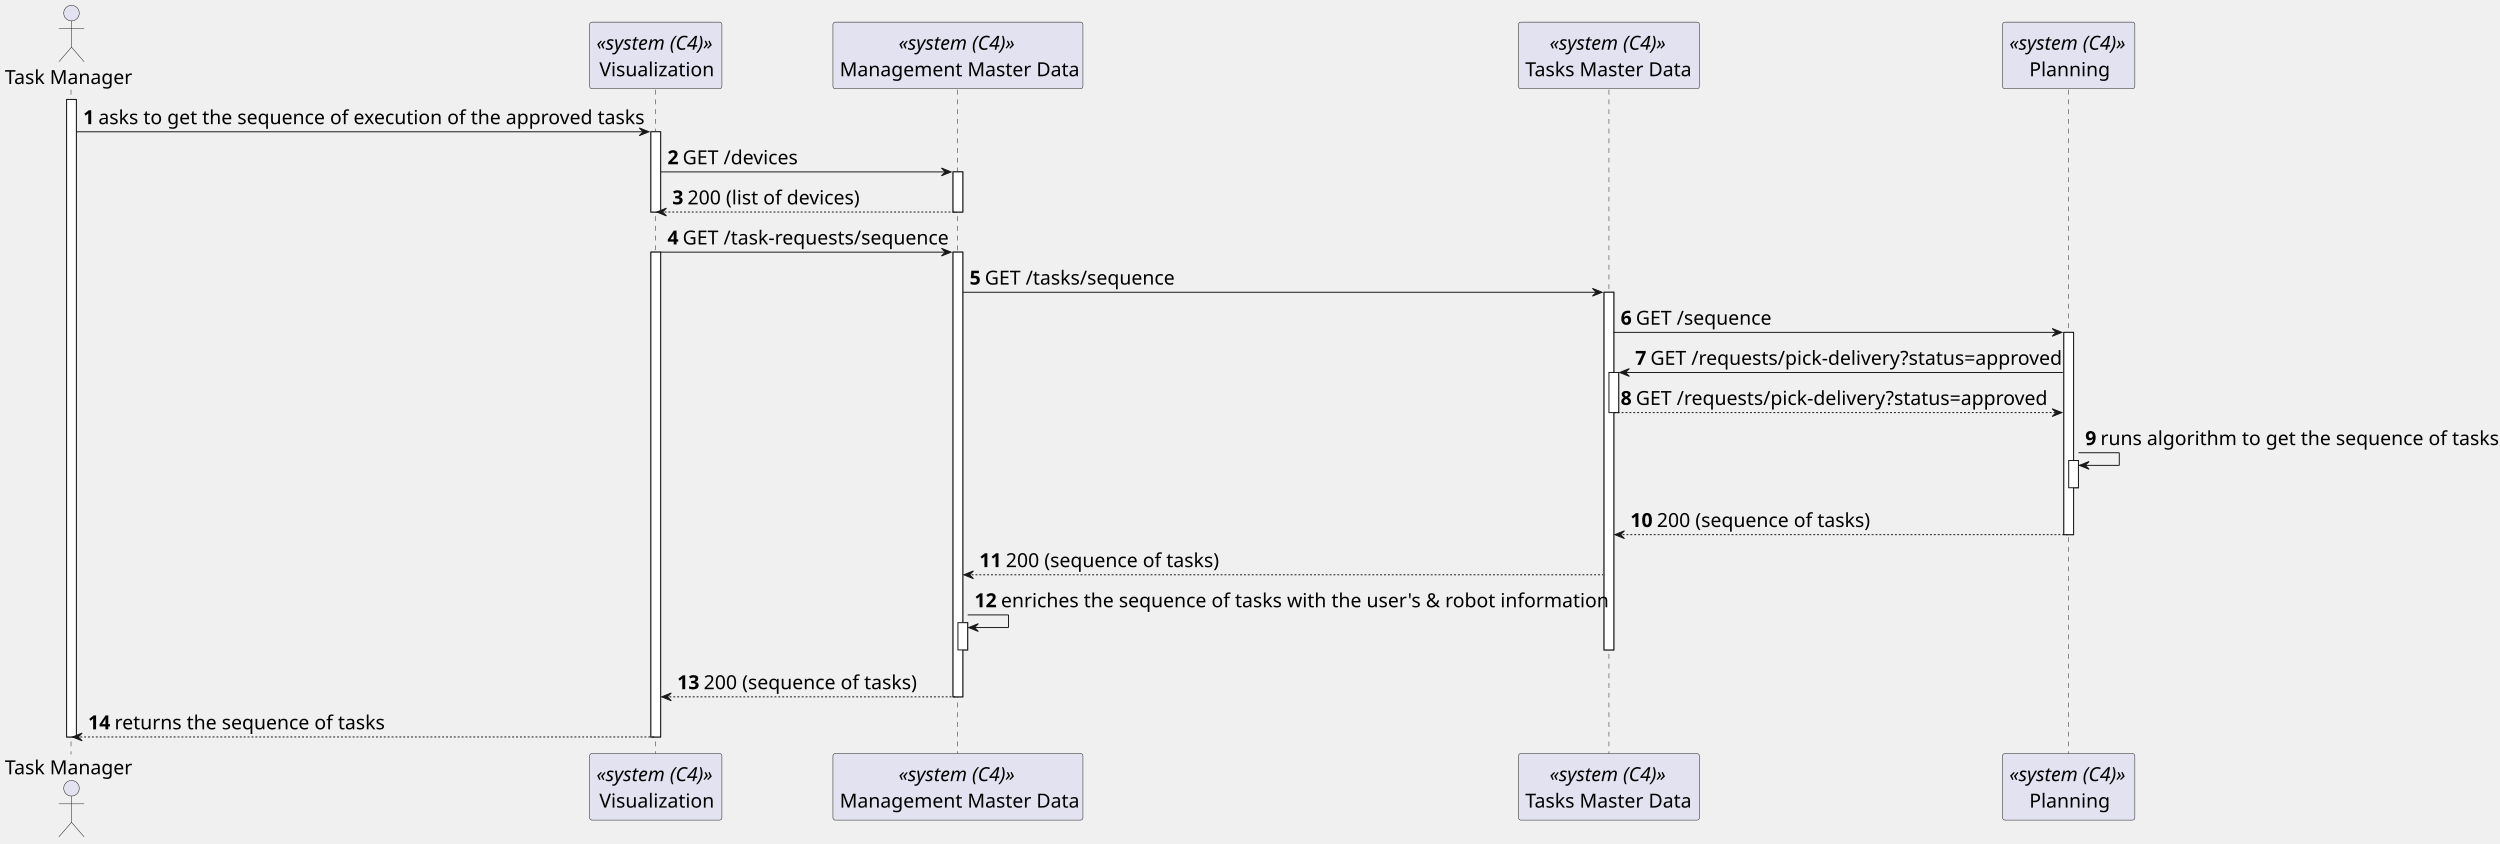
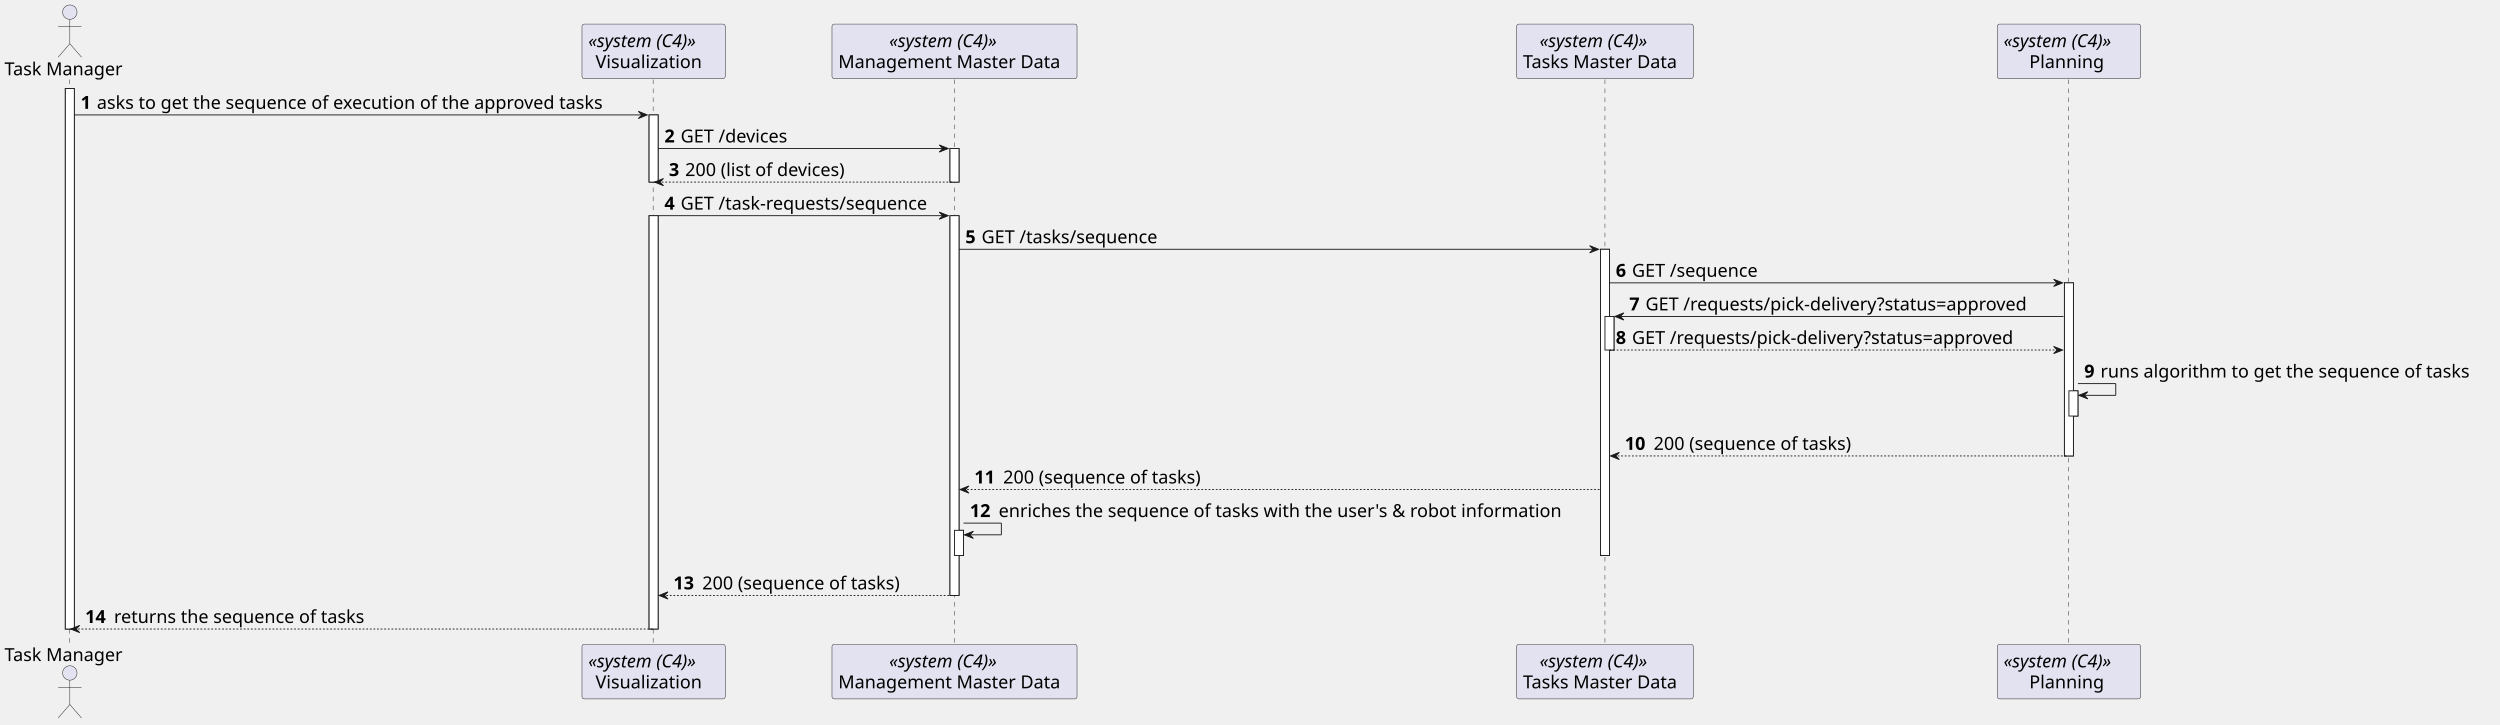
- <svg xmlns="http://www.w3.org/2000/svg" contentStyleType="text/css" height="867px" preserveAspectRatio="none" style="width:2570px;height:867px;background:#FFFFFF;" version="1.1" viewBox="0 0 2570 867" width="2570px" zoomAndPan="magnify">
+ <svg xmlns="http://www.w3.org/2000/svg" contentStyleType="text/css" height="804px" preserveAspectRatio="none" style="width:2775px;height:804px;background:#FFFFFF;" version="1.1" viewBox="0 0 2775 804" width="2775px" zoomAndPan="magnify">
  <defs />
  <g>
-     <rect fill="#FFFFFF" height="655.36" style="stroke:#181818;stroke-width:1.0;" width="10" x="68.5" y="102.24" />
-     <rect fill="#FFFFFF" height="82.48" style="stroke:#181818;stroke-width:1.0;" width="10" x="669.125" y="135.48" />
-     <rect fill="#FFFFFF" height="498.4" style="stroke:#181818;stroke-width:1.0;" width="10" x="669.125" y="259.2" />
-     <rect fill="#FFFFFF" height="41.24" style="stroke:#181818;stroke-width:1.0;" width="10" x="979.75" y="176.72" />
-     <rect fill="#FFFFFF" height="457.16" style="stroke:#181818;stroke-width:1.0;" width="10" x="979.75" y="259.2" />
-     <rect fill="#FFFFFF" height="28" style="stroke:#181818;stroke-width:1.0;" width="10" x="984.75" y="640.12" />
-     <rect fill="#FFFFFF" height="367.68" style="stroke:#181818;stroke-width:1.0;" width="10" x="1649" y="300.44" />
-     <rect fill="#FFFFFF" height="41.24" style="stroke:#181818;stroke-width:1.0;" width="10" x="1654" y="382.92" />
-     <rect fill="#FFFFFF" height="207.96" style="stroke:#181818;stroke-width:1.0;" width="10" x="2121.625" y="341.68" />
-     <rect fill="#FFFFFF" height="28" style="stroke:#181818;stroke-width:1.0;" width="10" x="2126.625" y="473.4" />
-     <line style="stroke:#181818;stroke-width:0.5;stroke-dasharray:5.0,5.0;" x1="73" x2="73" y1="92.24" y2="775.6" />
-     <line style="stroke:#181818;stroke-width:0.5;stroke-dasharray:5.0,5.0;" x1="674.125" x2="674.125" y1="92.24" y2="775.6" />
-     <line style="stroke:#181818;stroke-width:0.5;stroke-dasharray:5.0,5.0;" x1="984.25" x2="984.25" y1="92.24" y2="775.6" />
-     <line style="stroke:#181818;stroke-width:0.5;stroke-dasharray:5.0,5.0;" x1="1654" x2="1654" y1="92.24" y2="775.6" />
-     <line style="stroke:#181818;stroke-width:0.5;stroke-dasharray:5.0,5.0;" x1="2126.625" x2="2126.625" y1="92.24" y2="775.6" />
-     <text fill="#000000" font-family="sans-serif" font-size="20" lengthAdjust="spacing" textLength="131" x="5" y="86.38">Task Manager</text>
-     <ellipse cx="73.5" cy="13.5" fill="#E2E2F0" rx="8" ry="8" style="stroke:#181818;stroke-width:0.5;" />
-     <path d="M73.5,21.5 L73.5,48.5 M60.5,29.5 L86.5,29.5 M73.5,48.5 L60.5,63.5 M73.5,48.5 L86.5,63.5 " fill="none" style="stroke:#181818;stroke-width:0.5;" />
-     <text fill="#000000" font-family="sans-serif" font-size="20" lengthAdjust="spacing" textLength="131" x="5" y="795.98">Task Manager</text>
-     <ellipse cx="73.5" cy="810.34" fill="#E2E2F0" rx="8" ry="8" style="stroke:#181818;stroke-width:0.5;" />
-     <path d="M73.5,818.34 L73.5,845.34 M60.5,826.34 L86.5,826.34 M73.5,845.34 L60.5,860.34 M73.5,845.34 L86.5,860.34 " fill="none" style="stroke:#181818;stroke-width:0.5;" />
-     <rect fill="#E2E2F0" height="68.48" rx="2.5" ry="2.5" style="stroke:#181818;stroke-width:0.5;" width="136" x="606.125" y="22.76" />
-     <text fill="#000000" font-family="sans-serif" font-size="20" font-style="italic" lengthAdjust="spacing" textLength="122" x="613.125" y="51.14">«system (C4)»</text>
-     <text fill="#000000" font-family="sans-serif" font-size="20" lengthAdjust="spacing" textLength="116" x="616.125" y="78.38">Visualization</text>
-     <rect fill="#E2E2F0" height="68.48" rx="2.5" ry="2.5" style="stroke:#181818;stroke-width:0.5;" width="136" x="606.125" y="774.6" />
-     <text fill="#000000" font-family="sans-serif" font-size="20" font-style="italic" lengthAdjust="spacing" textLength="122" x="613.125" y="802.98">«system (C4)»</text>
-     <text fill="#000000" font-family="sans-serif" font-size="20" lengthAdjust="spacing" textLength="116" x="616.125" y="830.22">Visualization</text>
-     <rect fill="#E2E2F0" height="68.48" rx="2.5" ry="2.5" style="stroke:#181818;stroke-width:0.5;" width="257" x="856.25" y="22.76" />
-     <text fill="#000000" font-family="sans-serif" font-size="20" font-style="italic" lengthAdjust="spacing" textLength="122" x="923.75" y="51.14">«system (C4)»</text>
-     <text fill="#000000" font-family="sans-serif" font-size="20" lengthAdjust="spacing" textLength="243" x="863.25" y="78.38">Management Master Data</text>
-     <rect fill="#E2E2F0" height="68.48" rx="2.5" ry="2.5" style="stroke:#181818;stroke-width:0.5;" width="257" x="856.25" y="774.6" />
-     <text fill="#000000" font-family="sans-serif" font-size="20" font-style="italic" lengthAdjust="spacing" textLength="122" x="923.75" y="802.98">«system (C4)»</text>
-     <text fill="#000000" font-family="sans-serif" font-size="20" lengthAdjust="spacing" textLength="243" x="863.25" y="830.22">Management Master Data</text>
-     <rect fill="#E2E2F0" height="68.48" rx="2.5" ry="2.5" style="stroke:#181818;stroke-width:0.5;" width="186" x="1561" y="22.76" />
-     <text fill="#000000" font-family="sans-serif" font-size="20" font-style="italic" lengthAdjust="spacing" textLength="122" x="1593" y="51.14">«system (C4)»</text>
-     <text fill="#000000" font-family="sans-serif" font-size="20" lengthAdjust="spacing" textLength="172" x="1568" y="78.38">Tasks Master Data</text>
-     <rect fill="#E2E2F0" height="68.48" rx="2.5" ry="2.5" style="stroke:#181818;stroke-width:0.5;" width="186" x="1561" y="774.6" />
-     <text fill="#000000" font-family="sans-serif" font-size="20" font-style="italic" lengthAdjust="spacing" textLength="122" x="1593" y="802.98">«system (C4)»</text>
-     <text fill="#000000" font-family="sans-serif" font-size="20" lengthAdjust="spacing" textLength="172" x="1568" y="830.22">Tasks Master Data</text>
-     <rect fill="#E2E2F0" height="68.48" rx="2.5" ry="2.5" style="stroke:#181818;stroke-width:0.5;" width="136" x="2058.625" y="22.76" />
-     <text fill="#000000" font-family="sans-serif" font-size="20" font-style="italic" lengthAdjust="spacing" textLength="122" x="2065.625" y="51.14">«system (C4)»</text>
-     <text fill="#000000" font-family="sans-serif" font-size="20" lengthAdjust="spacing" textLength="81" x="2086.125" y="78.38">Planning</text>
-     <rect fill="#E2E2F0" height="68.48" rx="2.5" ry="2.5" style="stroke:#181818;stroke-width:0.5;" width="136" x="2058.625" y="774.6" />
-     <text fill="#000000" font-family="sans-serif" font-size="20" font-style="italic" lengthAdjust="spacing" textLength="122" x="2065.625" y="802.98">«system (C4)»</text>
-     <text fill="#000000" font-family="sans-serif" font-size="20" lengthAdjust="spacing" textLength="81" x="2086.125" y="830.22">Planning</text>
-     <rect fill="#FFFFFF" height="655.36" style="stroke:#181818;stroke-width:1.0;" width="10" x="68.5" y="102.24" />
-     <rect fill="#FFFFFF" height="82.48" style="stroke:#181818;stroke-width:1.0;" width="10" x="669.125" y="135.48" />
-     <rect fill="#FFFFFF" height="498.4" style="stroke:#181818;stroke-width:1.0;" width="10" x="669.125" y="259.2" />
-     <rect fill="#FFFFFF" height="41.24" style="stroke:#181818;stroke-width:1.0;" width="10" x="979.75" y="176.72" />
-     <rect fill="#FFFFFF" height="457.16" style="stroke:#181818;stroke-width:1.0;" width="10" x="979.75" y="259.2" />
-     <rect fill="#FFFFFF" height="28" style="stroke:#181818;stroke-width:1.0;" width="10" x="984.75" y="640.12" />
-     <rect fill="#FFFFFF" height="367.68" style="stroke:#181818;stroke-width:1.0;" width="10" x="1649" y="300.44" />
-     <rect fill="#FFFFFF" height="41.24" style="stroke:#181818;stroke-width:1.0;" width="10" x="1654" y="382.92" />
-     <rect fill="#FFFFFF" height="207.96" style="stroke:#181818;stroke-width:1.0;" width="10" x="2121.625" y="341.68" />
-     <rect fill="#FFFFFF" height="28" style="stroke:#181818;stroke-width:1.0;" width="10" x="2126.625" y="473.4" />
-     <polygon fill="#181818" points="657.125,131.48,667.125,135.48,657.125,139.48,661.125,135.48" style="stroke:#181818;stroke-width:1.0;" />
-     <line style="stroke:#181818;stroke-width:1.0;" x1="78.5" x2="663.125" y1="135.48" y2="135.48" />
-     <text fill="#000000" font-family="sans-serif" font-size="20" font-weight="bold" lengthAdjust="spacing" textLength="11.625" x="85.5" y="127.62">1</text>
-     <text fill="#000000" font-family="sans-serif" font-size="20" lengthAdjust="spacing" textLength="556" x="101.125" y="127.62">asks to get the sequence of execution of the approved tasks</text>
-     <polygon fill="#181818" points="967.75,172.72,977.75,176.72,967.75,180.72,971.75,176.72" style="stroke:#181818;stroke-width:1.0;" />
-     <line style="stroke:#181818;stroke-width:1.0;" x1="679.125" x2="973.75" y1="176.72" y2="176.72" />
-     <text fill="#000000" font-family="sans-serif" font-size="20" font-weight="bold" lengthAdjust="spacing" textLength="11.625" x="686.125" y="168.86">2</text>
-     <text fill="#000000" font-family="sans-serif" font-size="20" lengthAdjust="spacing" textLength="118" x="701.75" y="168.86">GET /devices</text>
-     <polygon fill="#181818" points="685.125,213.96,675.125,217.96,685.125,221.96,681.125,217.96" style="stroke:#181818;stroke-width:1.0;" />
-     <line style="stroke:#181818;stroke-width:1.0;stroke-dasharray:2.0,2.0;" x1="679.125" x2="983.75" y1="217.96" y2="217.96" />
-     <text fill="#000000" font-family="sans-serif" font-size="20" font-weight="bold" lengthAdjust="spacing" textLength="11.625" x="691.125" y="210.1">3</text>
-     <text fill="#000000" font-family="sans-serif" font-size="20" lengthAdjust="spacing" textLength="175" x="706.75" y="210.1">200 (list of devices)</text>
-     <polygon fill="#181818" points="967.75,255.2,977.75,259.2,967.75,263.2,971.75,259.2" style="stroke:#181818;stroke-width:1.0;" />
-     <line style="stroke:#181818;stroke-width:1.0;" x1="679.125" x2="973.75" y1="259.2" y2="259.2" />
-     <text fill="#000000" font-family="sans-serif" font-size="20" font-weight="bold" lengthAdjust="spacing" textLength="11.625" x="686.125" y="251.34">4</text>
-     <text fill="#000000" font-family="sans-serif" font-size="20" lengthAdjust="spacing" textLength="271" x="701.75" y="251.34">GET /task-requests/sequence</text>
-     <polygon fill="#181818" points="1637,296.44,1647,300.44,1637,304.44,1641,300.44" style="stroke:#181818;stroke-width:1.0;" />
-     <line style="stroke:#181818;stroke-width:1.0;" x1="989.75" x2="1643" y1="300.44" y2="300.44" />
-     <text fill="#000000" font-family="sans-serif" font-size="20" font-weight="bold" lengthAdjust="spacing" textLength="11.625" x="996.75" y="292.58">5</text>
-     <text fill="#000000" font-family="sans-serif" font-size="20" lengthAdjust="spacing" textLength="194" x="1012.375" y="292.58">GET /tasks/sequence</text>
-     <polygon fill="#181818" points="2109.625,337.68,2119.625,341.68,2109.625,345.68,2113.625,341.68" style="stroke:#181818;stroke-width:1.0;" />
-     <line style="stroke:#181818;stroke-width:1.0;" x1="1659" x2="2115.625" y1="341.68" y2="341.68" />
-     <text fill="#000000" font-family="sans-serif" font-size="20" font-weight="bold" lengthAdjust="spacing" textLength="11.625" x="1666" y="333.82">6</text>
-     <text fill="#000000" font-family="sans-serif" font-size="20" lengthAdjust="spacing" textLength="138" x="1681.625" y="333.82">GET /sequence</text>
-     <polygon fill="#181818" points="1675,378.92,1665,382.92,1675,386.92,1671,382.92" style="stroke:#181818;stroke-width:1.0;" />
-     <line style="stroke:#181818;stroke-width:1.0;" x1="1669" x2="2120.625" y1="382.92" y2="382.92" />
-     <text fill="#000000" font-family="sans-serif" font-size="20" font-weight="bold" lengthAdjust="spacing" textLength="11.625" x="1681" y="375.06">7</text>
-     <text fill="#000000" font-family="sans-serif" font-size="20" lengthAdjust="spacing" textLength="418" x="1696.625" y="375.06">GET /requests/pick-delivery?status=approved</text>
-     <polygon fill="#181818" points="2109.625,420.16,2119.625,424.16,2109.625,428.16,2113.625,424.16" style="stroke:#181818;stroke-width:1.0;" />
-     <line style="stroke:#181818;stroke-width:1.0;stroke-dasharray:2.0,2.0;" x1="1659" x2="2115.625" y1="424.16" y2="424.16" />
-     <text fill="#000000" font-family="sans-serif" font-size="20" font-weight="bold" lengthAdjust="spacing" textLength="11.625" x="1666" y="416.3">8</text>
-     <text fill="#000000" font-family="sans-serif" font-size="20" lengthAdjust="spacing" textLength="418" x="1681.625" y="416.3">GET /requests/pick-delivery?status=approved</text>
-     <line style="stroke:#181818;stroke-width:1.0;" x1="2136.625" x2="2178.625" y1="465.4" y2="465.4" />
-     <line style="stroke:#181818;stroke-width:1.0;" x1="2178.625" x2="2178.625" y1="465.4" y2="478.4" />
-     <line style="stroke:#181818;stroke-width:1.0;" x1="2137.625" x2="2178.625" y1="478.4" y2="478.4" />
-     <polygon fill="#181818" points="2147.625,474.4,2137.625,478.4,2147.625,482.4,2143.625,478.4" style="stroke:#181818;stroke-width:1.0;" />
-     <text fill="#000000" font-family="sans-serif" font-size="20" font-weight="bold" lengthAdjust="spacing" textLength="11.625" x="2143.625" y="457.54">9</text>
-     <text fill="#000000" font-family="sans-serif" font-size="20" lengthAdjust="spacing" textLength="404" x="2159.25" y="457.54">runs algorithm to get the sequence of tasks</text>
-     <polygon fill="#181818" points="1670,545.64,1660,549.64,1670,553.64,1666,549.64" style="stroke:#181818;stroke-width:1.0;" />
-     <line style="stroke:#181818;stroke-width:1.0;stroke-dasharray:2.0,2.0;" x1="1664" x2="2125.625" y1="549.64" y2="549.64" />
-     <text fill="#000000" font-family="sans-serif" font-size="20" font-weight="bold" lengthAdjust="spacing" textLength="23.25" x="1676" y="541.78">10</text>
-     <text fill="#000000" font-family="sans-serif" font-size="20" lengthAdjust="spacing" textLength="217" x="1703.25" y="541.78">200 (sequence of tasks)</text>
-     <polygon fill="#181818" points="1000.75,586.88,990.75,590.88,1000.75,594.88,996.75,590.88" style="stroke:#181818;stroke-width:1.0;" />
-     <line style="stroke:#181818;stroke-width:1.0;stroke-dasharray:2.0,2.0;" x1="994.75" x2="1648" y1="590.88" y2="590.88" />
-     <text fill="#000000" font-family="sans-serif" font-size="20" font-weight="bold" lengthAdjust="spacing" textLength="23.25" x="1006.75" y="583.02">11</text>
-     <text fill="#000000" font-family="sans-serif" font-size="20" lengthAdjust="spacing" textLength="217" x="1034" y="583.02">200 (sequence of tasks)</text>
-     <line style="stroke:#181818;stroke-width:1.0;" x1="994.75" x2="1036.75" y1="632.12" y2="632.12" />
-     <line style="stroke:#181818;stroke-width:1.0;" x1="1036.75" x2="1036.75" y1="632.12" y2="645.12" />
-     <line style="stroke:#181818;stroke-width:1.0;" x1="995.75" x2="1036.75" y1="645.12" y2="645.12" />
-     <polygon fill="#181818" points="1005.75,641.12,995.75,645.12,1005.75,649.12,1001.75,645.12" style="stroke:#181818;stroke-width:1.0;" />
-     <text fill="#000000" font-family="sans-serif" font-size="20" font-weight="bold" lengthAdjust="spacing" textLength="23.25" x="1001.75" y="624.26">12</text>
-     <text fill="#000000" font-family="sans-serif" font-size="20" lengthAdjust="spacing" textLength="618" x="1029" y="624.26">enriches the sequence of tasks with the user's &amp; robot information</text>
-     <polygon fill="#181818" points="690.125,712.36,680.125,716.36,690.125,720.36,686.125,716.36" style="stroke:#181818;stroke-width:1.0;" />
-     <line style="stroke:#181818;stroke-width:1.0;stroke-dasharray:2.0,2.0;" x1="684.125" x2="983.75" y1="716.36" y2="716.36" />
-     <text fill="#000000" font-family="sans-serif" font-size="20" font-weight="bold" lengthAdjust="spacing" textLength="23.25" x="696.125" y="708.5">13</text>
-     <text fill="#000000" font-family="sans-serif" font-size="20" lengthAdjust="spacing" textLength="217" x="723.375" y="708.5">200 (sequence of tasks)</text>
-     <polygon fill="#181818" points="84.5,753.6,74.5,757.6,84.5,761.6,80.5,757.6" style="stroke:#181818;stroke-width:1.0;" />
-     <line style="stroke:#181818;stroke-width:1.0;stroke-dasharray:2.0,2.0;" x1="78.5" x2="673.125" y1="757.6" y2="757.6" />
-     <text fill="#000000" font-family="sans-serif" font-size="20" font-weight="bold" lengthAdjust="spacing" textLength="23.25" x="90.5" y="749.74">14</text>
-     <text fill="#000000" font-family="sans-serif" font-size="20" lengthAdjust="spacing" textLength="275" x="117.75" y="749.74">returns the sequence of tasks</text>
+     <rect fill="#FFFFFF" height="599.938" style="stroke:#181818;stroke-width:1.0;" width="10" x="72.5" y="98.281" />
+     <rect fill="#FFFFFF" height="74.562" style="stroke:#181818;stroke-width:1.0;" width="10" x="720.5" y="127.562" />
+     <rect fill="#FFFFFF" height="458.812" style="stroke:#181818;stroke-width:1.0;" width="10" x="720.5" y="239.406" />
+     <rect fill="#FFFFFF" height="37.281" style="stroke:#181818;stroke-width:1.0;" width="10" x="1054.5" y="164.844" />
+     <rect fill="#FFFFFF" height="421.531" style="stroke:#181818;stroke-width:1.0;" width="10" x="1054.5" y="239.406" />
+     <rect fill="#FFFFFF" height="28" style="stroke:#181818;stroke-width:1.0;" width="10" x="1059.5" y="588.656" />
+     <rect fill="#FFFFFF" height="339.969" style="stroke:#181818;stroke-width:1.0;" width="10" x="1776.5" y="276.688" />
+     <rect fill="#FFFFFF" height="37.281" style="stroke:#181818;stroke-width:1.0;" width="10" x="1781.5" y="351.25" />
+     <rect fill="#FFFFFF" height="192.125" style="stroke:#181818;stroke-width:1.0;" width="10" x="2291.5" y="313.969" />
+     <rect fill="#FFFFFF" height="28" style="stroke:#181818;stroke-width:1.0;" width="10" x="2296.5" y="433.812" />
+     <line style="stroke:#181818;stroke-width:0.5;stroke-dasharray:5.0,5.0;" x1="77" x2="77" y1="88.281" y2="716.219" />
+     <line style="stroke:#181818;stroke-width:0.5;stroke-dasharray:5.0,5.0;" x1="725" x2="725" y1="88.281" y2="716.219" />
+     <line style="stroke:#181818;stroke-width:0.5;stroke-dasharray:5.0,5.0;" x1="1059.5" x2="1059.5" y1="88.281" y2="716.219" />
+     <line style="stroke:#181818;stroke-width:0.5;stroke-dasharray:5.0,5.0;" x1="1781.5" x2="1781.5" y1="88.281" y2="716.219" />
+     <line style="stroke:#181818;stroke-width:0.5;stroke-dasharray:5.0,5.0;" x1="2296" x2="2296" y1="88.281" y2="716.219" />
+     <text fill="#000000" font-family="sans-serif" font-size="20" lengthAdjust="spacing" textLength="139" x="5" y="83.564">Task Manager</text>
+     <ellipse cx="77.5" cy="13.5" fill="#E2E2F0" rx="8" ry="8" style="stroke:#181818;stroke-width:0.5;" />
+     <path d="M77.5,21.5 L77.5,48.5 M64.5,29.5 L90.5,29.5 M77.5,48.5 L64.5,63.5 M77.5,48.5 L90.5,63.5 " fill="none" style="stroke:#181818;stroke-width:0.5;" />
+     <text fill="#000000" font-family="sans-serif" font-size="20" lengthAdjust="spacing" textLength="139" x="5" y="733.783">Task Manager</text>
+     <ellipse cx="77.5" cy="747" fill="#E2E2F0" rx="8" ry="8" style="stroke:#181818;stroke-width:0.5;" />
+     <path d="M77.5,755 L77.5,782 M64.5,763 L90.5,763 M77.5,782 L64.5,797 M77.5,782 L90.5,797 " fill="none" style="stroke:#181818;stroke-width:0.5;" />
+     <rect fill="#E2E2F0" height="60.562" rx="2.5" ry="2.5" style="stroke:#181818;stroke-width:0.5;" width="159" x="646" y="26.719" />
+     <text fill="#000000" font-family="sans-serif" font-size="20" font-style="italic" lengthAdjust="spacing" textLength="145" x="653" y="52.283">«system (C4)»</text>
+     <text fill="#000000" font-family="sans-serif" font-size="20" lengthAdjust="spacing" textLength="129" x="661" y="75.564">Visualization</text>
+     <rect fill="#E2E2F0" height="60.562" rx="2.5" ry="2.5" style="stroke:#181818;stroke-width:0.5;" width="159" x="646" y="715.219" />
+     <text fill="#000000" font-family="sans-serif" font-size="20" font-style="italic" lengthAdjust="spacing" textLength="145" x="653" y="740.783">«system (C4)»</text>
+     <text fill="#000000" font-family="sans-serif" font-size="20" lengthAdjust="spacing" textLength="129" x="661" y="764.064">Visualization</text>
+     <rect fill="#E2E2F0" height="60.562" rx="2.5" ry="2.5" style="stroke:#181818;stroke-width:0.5;" width="272" x="923.5" y="26.719" />
+     <text fill="#000000" font-family="sans-serif" font-size="20" font-style="italic" lengthAdjust="spacing" textLength="145" x="987" y="52.283">«system (C4)»</text>
+     <text fill="#000000" font-family="sans-serif" font-size="20" lengthAdjust="spacing" textLength="258" x="930.5" y="75.564">Management Master Data</text>
+     <rect fill="#E2E2F0" height="60.562" rx="2.5" ry="2.5" style="stroke:#181818;stroke-width:0.5;" width="272" x="923.5" y="715.219" />
+     <text fill="#000000" font-family="sans-serif" font-size="20" font-style="italic" lengthAdjust="spacing" textLength="145" x="987" y="740.783">«system (C4)»</text>
+     <text fill="#000000" font-family="sans-serif" font-size="20" lengthAdjust="spacing" textLength="258" x="930.5" y="764.064">Management Master Data</text>
+     <rect fill="#E2E2F0" height="60.562" rx="2.5" ry="2.5" style="stroke:#181818;stroke-width:0.5;" width="196" x="1683.5" y="26.719" />
+     <text fill="#000000" font-family="sans-serif" font-size="20" font-style="italic" lengthAdjust="spacing" textLength="145" x="1709" y="52.283">«system (C4)»</text>
+     <text fill="#000000" font-family="sans-serif" font-size="20" lengthAdjust="spacing" textLength="182" x="1690.5" y="75.564">Tasks Master Data</text>
+     <rect fill="#E2E2F0" height="60.562" rx="2.5" ry="2.5" style="stroke:#181818;stroke-width:0.5;" width="196" x="1683.5" y="715.219" />
+     <text fill="#000000" font-family="sans-serif" font-size="20" font-style="italic" lengthAdjust="spacing" textLength="145" x="1709" y="740.783">«system (C4)»</text>
+     <text fill="#000000" font-family="sans-serif" font-size="20" lengthAdjust="spacing" textLength="182" x="1690.5" y="764.064">Tasks Master Data</text>
+     <rect fill="#E2E2F0" height="60.562" rx="2.5" ry="2.5" style="stroke:#181818;stroke-width:0.5;" width="159" x="2217" y="26.719" />
+     <text fill="#000000" font-family="sans-serif" font-size="20" font-style="italic" lengthAdjust="spacing" textLength="145" x="2224" y="52.283">«system (C4)»</text>
+     <text fill="#000000" font-family="sans-serif" font-size="20" lengthAdjust="spacing" textLength="88" x="2252.5" y="75.564">Planning</text>
+     <rect fill="#E2E2F0" height="60.562" rx="2.5" ry="2.5" style="stroke:#181818;stroke-width:0.5;" width="159" x="2217" y="715.219" />
+     <text fill="#000000" font-family="sans-serif" font-size="20" font-style="italic" lengthAdjust="spacing" textLength="145" x="2224" y="740.783">«system (C4)»</text>
+     <text fill="#000000" font-family="sans-serif" font-size="20" lengthAdjust="spacing" textLength="88" x="2252.5" y="764.064">Planning</text>
+     <rect fill="#FFFFFF" height="599.938" style="stroke:#181818;stroke-width:1.0;" width="10" x="72.5" y="98.281" />
+     <rect fill="#FFFFFF" height="74.562" style="stroke:#181818;stroke-width:1.0;" width="10" x="720.5" y="127.562" />
+     <rect fill="#FFFFFF" height="458.812" style="stroke:#181818;stroke-width:1.0;" width="10" x="720.5" y="239.406" />
+     <rect fill="#FFFFFF" height="37.281" style="stroke:#181818;stroke-width:1.0;" width="10" x="1054.5" y="164.844" />
+     <rect fill="#FFFFFF" height="421.531" style="stroke:#181818;stroke-width:1.0;" width="10" x="1054.5" y="239.406" />
+     <rect fill="#FFFFFF" height="28" style="stroke:#181818;stroke-width:1.0;" width="10" x="1059.5" y="588.656" />
+     <rect fill="#FFFFFF" height="339.969" style="stroke:#181818;stroke-width:1.0;" width="10" x="1776.5" y="276.688" />
+     <rect fill="#FFFFFF" height="37.281" style="stroke:#181818;stroke-width:1.0;" width="10" x="1781.5" y="351.25" />
+     <rect fill="#FFFFFF" height="192.125" style="stroke:#181818;stroke-width:1.0;" width="10" x="2291.5" y="313.969" />
+     <rect fill="#FFFFFF" height="28" style="stroke:#181818;stroke-width:1.0;" width="10" x="2296.5" y="433.812" />
+     <polygon fill="#181818" points="708.5,123.562,718.5,127.562,708.5,131.562,712.5,127.562" style="stroke:#181818;stroke-width:1.0;" />
+     <line style="stroke:#181818;stroke-width:1.0;" x1="82.5" x2="714.5" y1="127.562" y2="127.562" />
+     <text fill="#000000" font-family="sans-serif" font-size="20" font-weight="bold" lengthAdjust="spacing" textLength="14" x="89.5" y="120.846">1</text>
+     <text fill="#000000" font-family="sans-serif" font-size="20" lengthAdjust="spacing" textLength="601" x="107.5" y="120.846">asks to get the sequence of execution of the approved tasks</text>
+     <polygon fill="#181818" points="1042.5,160.844,1052.5,164.844,1042.5,168.844,1046.5,164.844" style="stroke:#181818;stroke-width:1.0;" />
+     <line style="stroke:#181818;stroke-width:1.0;" x1="730.5" x2="1048.5" y1="164.844" y2="164.844" />
+     <text fill="#000000" font-family="sans-serif" font-size="20" font-weight="bold" lengthAdjust="spacing" textLength="14" x="737.5" y="158.127">2</text>
+     <text fill="#000000" font-family="sans-serif" font-size="20" lengthAdjust="spacing" textLength="129" x="755.5" y="158.127">GET /devices</text>
+     <polygon fill="#181818" points="736.5,198.125,726.5,202.125,736.5,206.125,732.5,202.125" style="stroke:#181818;stroke-width:1.0;" />
+     <line style="stroke:#181818;stroke-width:1.0;stroke-dasharray:2.0,2.0;" x1="730.5" x2="1058.5" y1="202.125" y2="202.125" />
+     <text fill="#000000" font-family="sans-serif" font-size="20" font-weight="bold" lengthAdjust="spacing" textLength="14" x="742.5" y="195.408">3</text>
+     <text fill="#000000" font-family="sans-serif" font-size="20" lengthAdjust="spacing" textLength="197" x="760.5" y="195.408">200 (list of devices)</text>
+     <polygon fill="#181818" points="1042.5,235.406,1052.5,239.406,1042.5,243.406,1046.5,239.406" style="stroke:#181818;stroke-width:1.0;" />
+     <line style="stroke:#181818;stroke-width:1.0;" x1="730.5" x2="1048.5" y1="239.406" y2="239.406" />
+     <text fill="#000000" font-family="sans-serif" font-size="20" font-weight="bold" lengthAdjust="spacing" textLength="14" x="737.5" y="232.69">4</text>
+     <text fill="#000000" font-family="sans-serif" font-size="20" lengthAdjust="spacing" textLength="292" x="755.5" y="232.69">GET /task-requests/sequence</text>
+     <polygon fill="#181818" points="1764.5,272.688,1774.5,276.688,1764.5,280.688,1768.5,276.688" style="stroke:#181818;stroke-width:1.0;" />
+     <line style="stroke:#181818;stroke-width:1.0;" x1="1064.5" x2="1770.5" y1="276.688" y2="276.688" />
+     <text fill="#000000" font-family="sans-serif" font-size="20" font-weight="bold" lengthAdjust="spacing" textLength="14" x="1071.5" y="269.971">5</text>
+     <text fill="#000000" font-family="sans-serif" font-size="20" lengthAdjust="spacing" textLength="209" x="1089.5" y="269.971">GET /tasks/sequence</text>
+     <polygon fill="#181818" points="2279.5,309.969,2289.5,313.969,2279.5,317.969,2283.5,313.969" style="stroke:#181818;stroke-width:1.0;" />
+     <line style="stroke:#181818;stroke-width:1.0;" x1="1786.5" x2="2285.5" y1="313.969" y2="313.969" />
+     <text fill="#000000" font-family="sans-serif" font-size="20" font-weight="bold" lengthAdjust="spacing" textLength="14" x="1793.5" y="307.252">6</text>
+     <text fill="#000000" font-family="sans-serif" font-size="20" lengthAdjust="spacing" textLength="150" x="1811.5" y="307.252">GET /sequence</text>
+     <polygon fill="#181818" points="1802.5,347.25,1792.5,351.25,1802.5,355.25,1798.5,351.25" style="stroke:#181818;stroke-width:1.0;" />
+     <line style="stroke:#181818;stroke-width:1.0;" x1="1796.5" x2="2290.5" y1="351.25" y2="351.25" />
+     <text fill="#000000" font-family="sans-serif" font-size="20" font-weight="bold" lengthAdjust="spacing" textLength="14" x="1808.5" y="344.533">7</text>
+     <text fill="#000000" font-family="sans-serif" font-size="20" lengthAdjust="spacing" textLength="458" x="1826.5" y="344.533">GET /requests/pick-delivery?status=approved</text>
+     <polygon fill="#181818" points="2279.5,384.531,2289.5,388.531,2279.5,392.531,2283.5,388.531" style="stroke:#181818;stroke-width:1.0;" />
+     <line style="stroke:#181818;stroke-width:1.0;stroke-dasharray:2.0,2.0;" x1="1786.5" x2="2285.5" y1="388.531" y2="388.531" />
+     <text fill="#000000" font-family="sans-serif" font-size="20" font-weight="bold" lengthAdjust="spacing" textLength="14" x="1793.5" y="381.815">8</text>
+     <text fill="#000000" font-family="sans-serif" font-size="20" lengthAdjust="spacing" textLength="458" x="1811.5" y="381.815">GET /requests/pick-delivery?status=approved</text>
+     <line style="stroke:#181818;stroke-width:1.0;" x1="2306.5" x2="2348.5" y1="425.812" y2="425.812" />
+     <line style="stroke:#181818;stroke-width:1.0;" x1="2348.5" x2="2348.5" y1="425.812" y2="438.812" />
+     <line style="stroke:#181818;stroke-width:1.0;" x1="2307.5" x2="2348.5" y1="438.812" y2="438.812" />
+     <polygon fill="#181818" points="2317.5,434.812,2307.5,438.812,2317.5,442.812,2313.5,438.812" style="stroke:#181818;stroke-width:1.0;" />
+     <text fill="#000000" font-family="sans-serif" font-size="20" font-weight="bold" lengthAdjust="spacing" textLength="14" x="2313.5" y="419.096">9</text>
+     <text fill="#000000" font-family="sans-serif" font-size="20" lengthAdjust="spacing" textLength="437" x="2331.5" y="419.096">runs algorithm to get the sequence of tasks</text>
+     <polygon fill="#181818" points="1797.5,502.094,1787.5,506.094,1797.5,510.094,1793.5,506.094" style="stroke:#181818;stroke-width:1.0;" />
+     <line style="stroke:#181818;stroke-width:1.0;stroke-dasharray:2.0,2.0;" x1="1791.5" x2="2295.5" y1="506.094" y2="506.094" />
+     <text fill="#000000" font-family="sans-serif" font-size="20" font-weight="bold" lengthAdjust="spacing" textLength="28" x="1803.5" y="499.377">10</text>
+     <text fill="#000000" font-family="sans-serif" font-size="20" lengthAdjust="spacing" textLength="240" x="1835.5" y="499.377">200 (sequence of tasks)</text>
+     <polygon fill="#181818" points="1075.5,539.375,1065.5,543.375,1075.5,547.375,1071.5,543.375" style="stroke:#181818;stroke-width:1.0;" />
+     <line style="stroke:#181818;stroke-width:1.0;stroke-dasharray:2.0,2.0;" x1="1069.5" x2="1775.5" y1="543.375" y2="543.375" />
+     <text fill="#000000" font-family="sans-serif" font-size="20" font-weight="bold" lengthAdjust="spacing" textLength="28" x="1081.5" y="536.658">11</text>
+     <text fill="#000000" font-family="sans-serif" font-size="20" lengthAdjust="spacing" textLength="240" x="1113.5" y="536.658">200 (sequence of tasks)</text>
+     <line style="stroke:#181818;stroke-width:1.0;" x1="1069.5" x2="1111.5" y1="580.656" y2="580.656" />
+     <line style="stroke:#181818;stroke-width:1.0;" x1="1111.5" x2="1111.5" y1="580.656" y2="593.656" />
+     <line style="stroke:#181818;stroke-width:1.0;" x1="1070.5" x2="1111.5" y1="593.656" y2="593.656" />
+     <polygon fill="#181818" points="1080.5,589.656,1070.5,593.656,1080.5,597.656,1076.5,593.656" style="stroke:#181818;stroke-width:1.0;" />
+     <text fill="#000000" font-family="sans-serif" font-size="20" font-weight="bold" lengthAdjust="spacing" textLength="28" x="1076.5" y="573.939">12</text>
+     <text fill="#000000" font-family="sans-serif" font-size="20" lengthAdjust="spacing" textLength="666" x="1108.5" y="573.939">enriches the sequence of tasks with the user's &amp; robot information</text>
+     <polygon fill="#181818" points="741.5,656.938,731.5,660.938,741.5,664.938,737.5,660.938" style="stroke:#181818;stroke-width:1.0;" />
+     <line style="stroke:#181818;stroke-width:1.0;stroke-dasharray:2.0,2.0;" x1="735.5" x2="1058.5" y1="660.938" y2="660.938" />
+     <text fill="#000000" font-family="sans-serif" font-size="20" font-weight="bold" lengthAdjust="spacing" textLength="28" x="747.5" y="654.221">13</text>
+     <text fill="#000000" font-family="sans-serif" font-size="20" lengthAdjust="spacing" textLength="240" x="779.5" y="654.221">200 (sequence of tasks)</text>
+     <polygon fill="#181818" points="88.5,694.219,78.5,698.219,88.5,702.219,84.5,698.219" style="stroke:#181818;stroke-width:1.0;" />
+     <line style="stroke:#181818;stroke-width:1.0;stroke-dasharray:2.0,2.0;" x1="82.5" x2="724.5" y1="698.219" y2="698.219" />
+     <text fill="#000000" font-family="sans-serif" font-size="20" font-weight="bold" lengthAdjust="spacing" textLength="28" x="94.5" y="691.502">14</text>
+     <text fill="#000000" font-family="sans-serif" font-size="20" lengthAdjust="spacing" textLength="296" x="126.5" y="691.502">returns the sequence of tasks</text>
  </g>
</svg>
